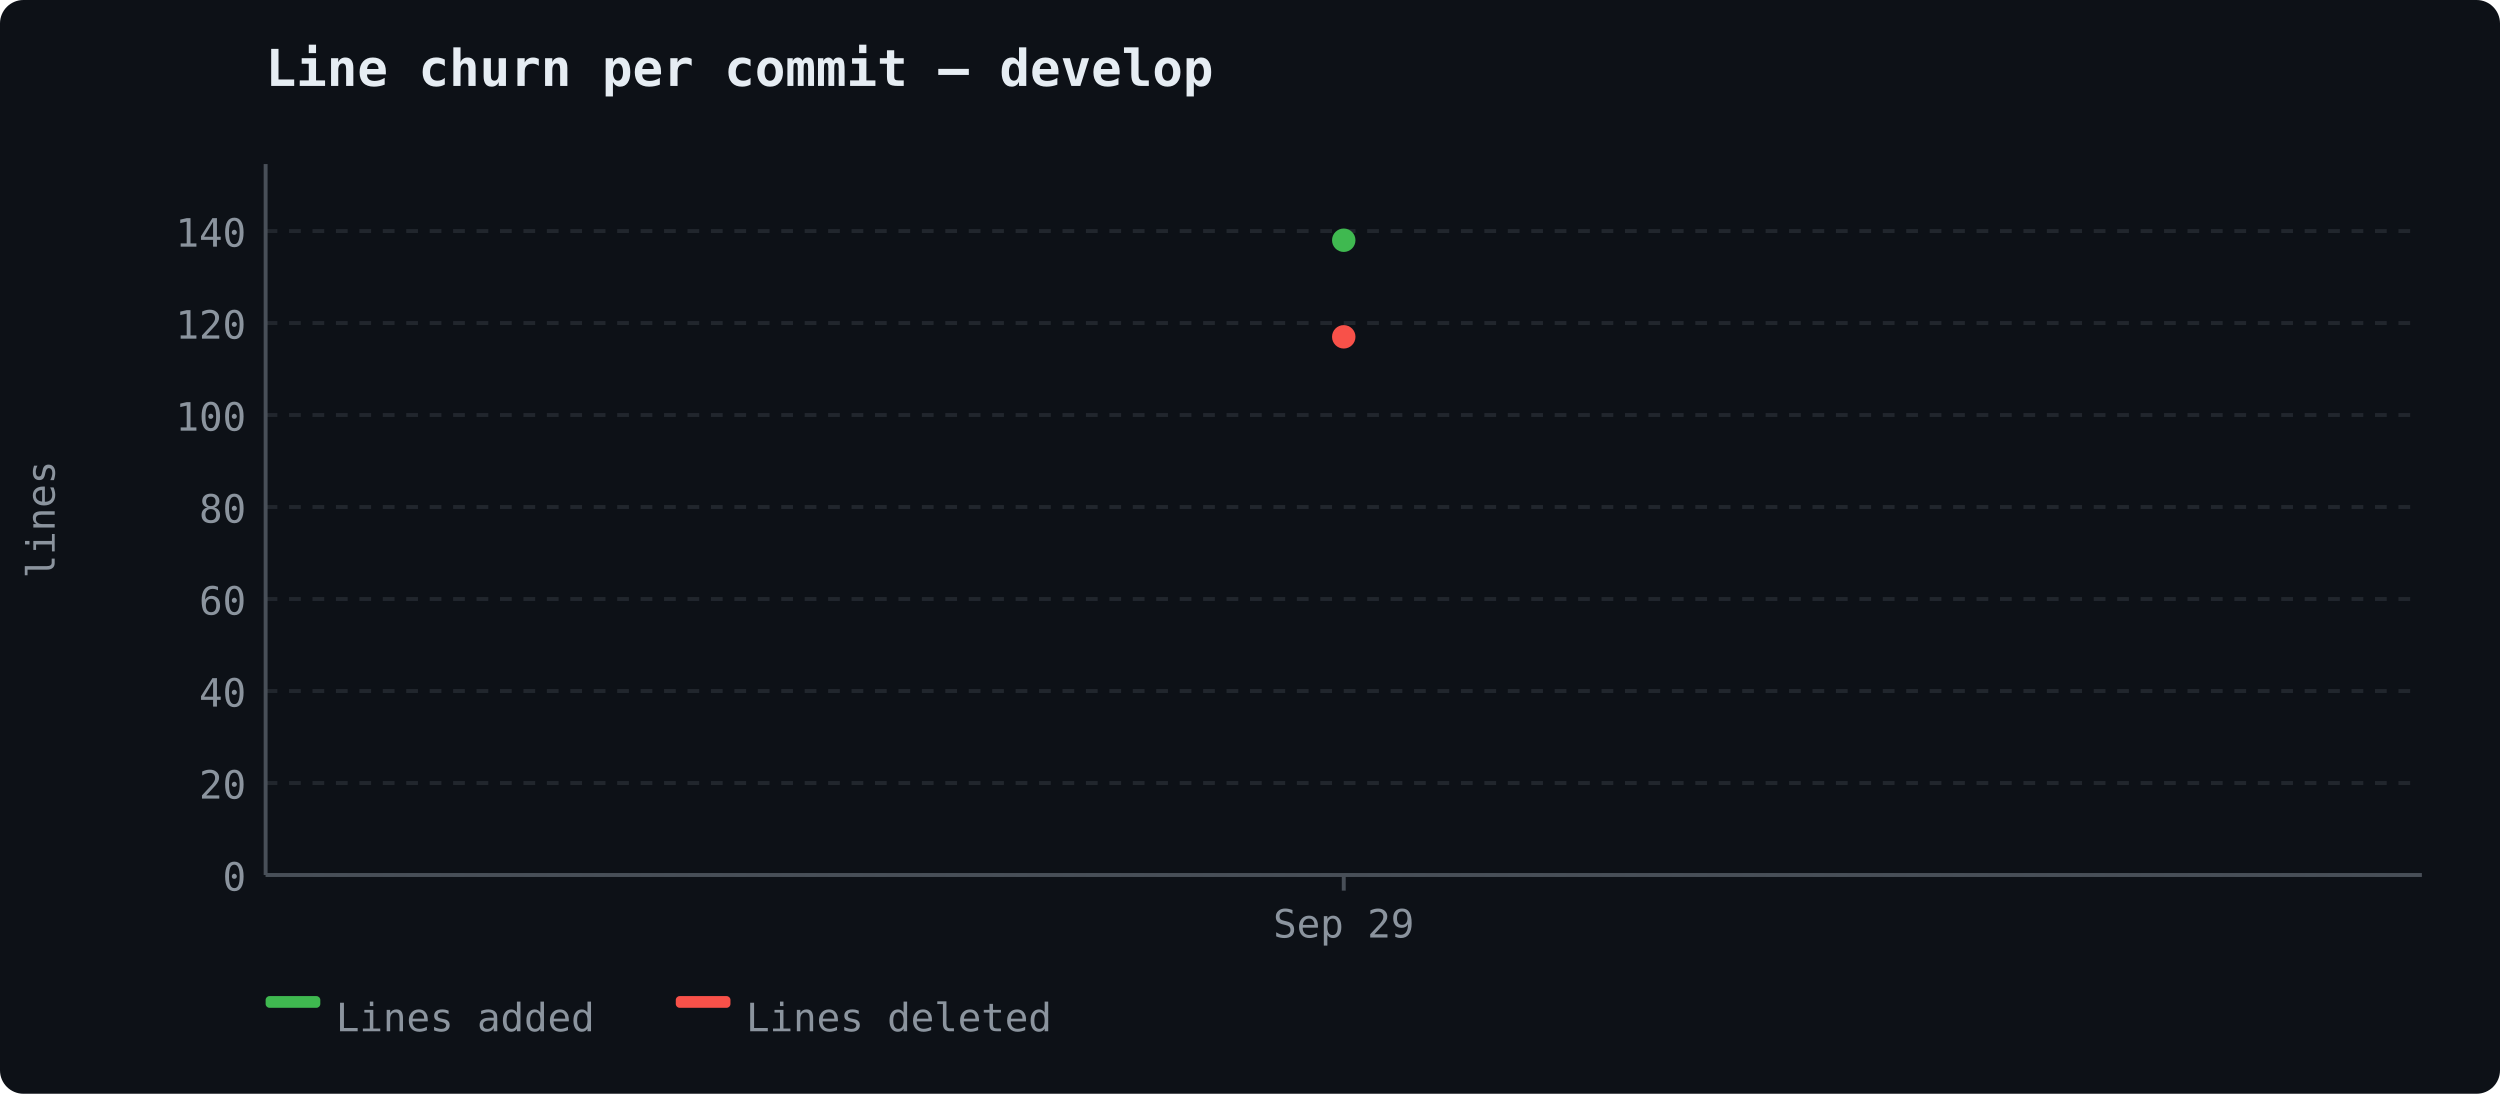
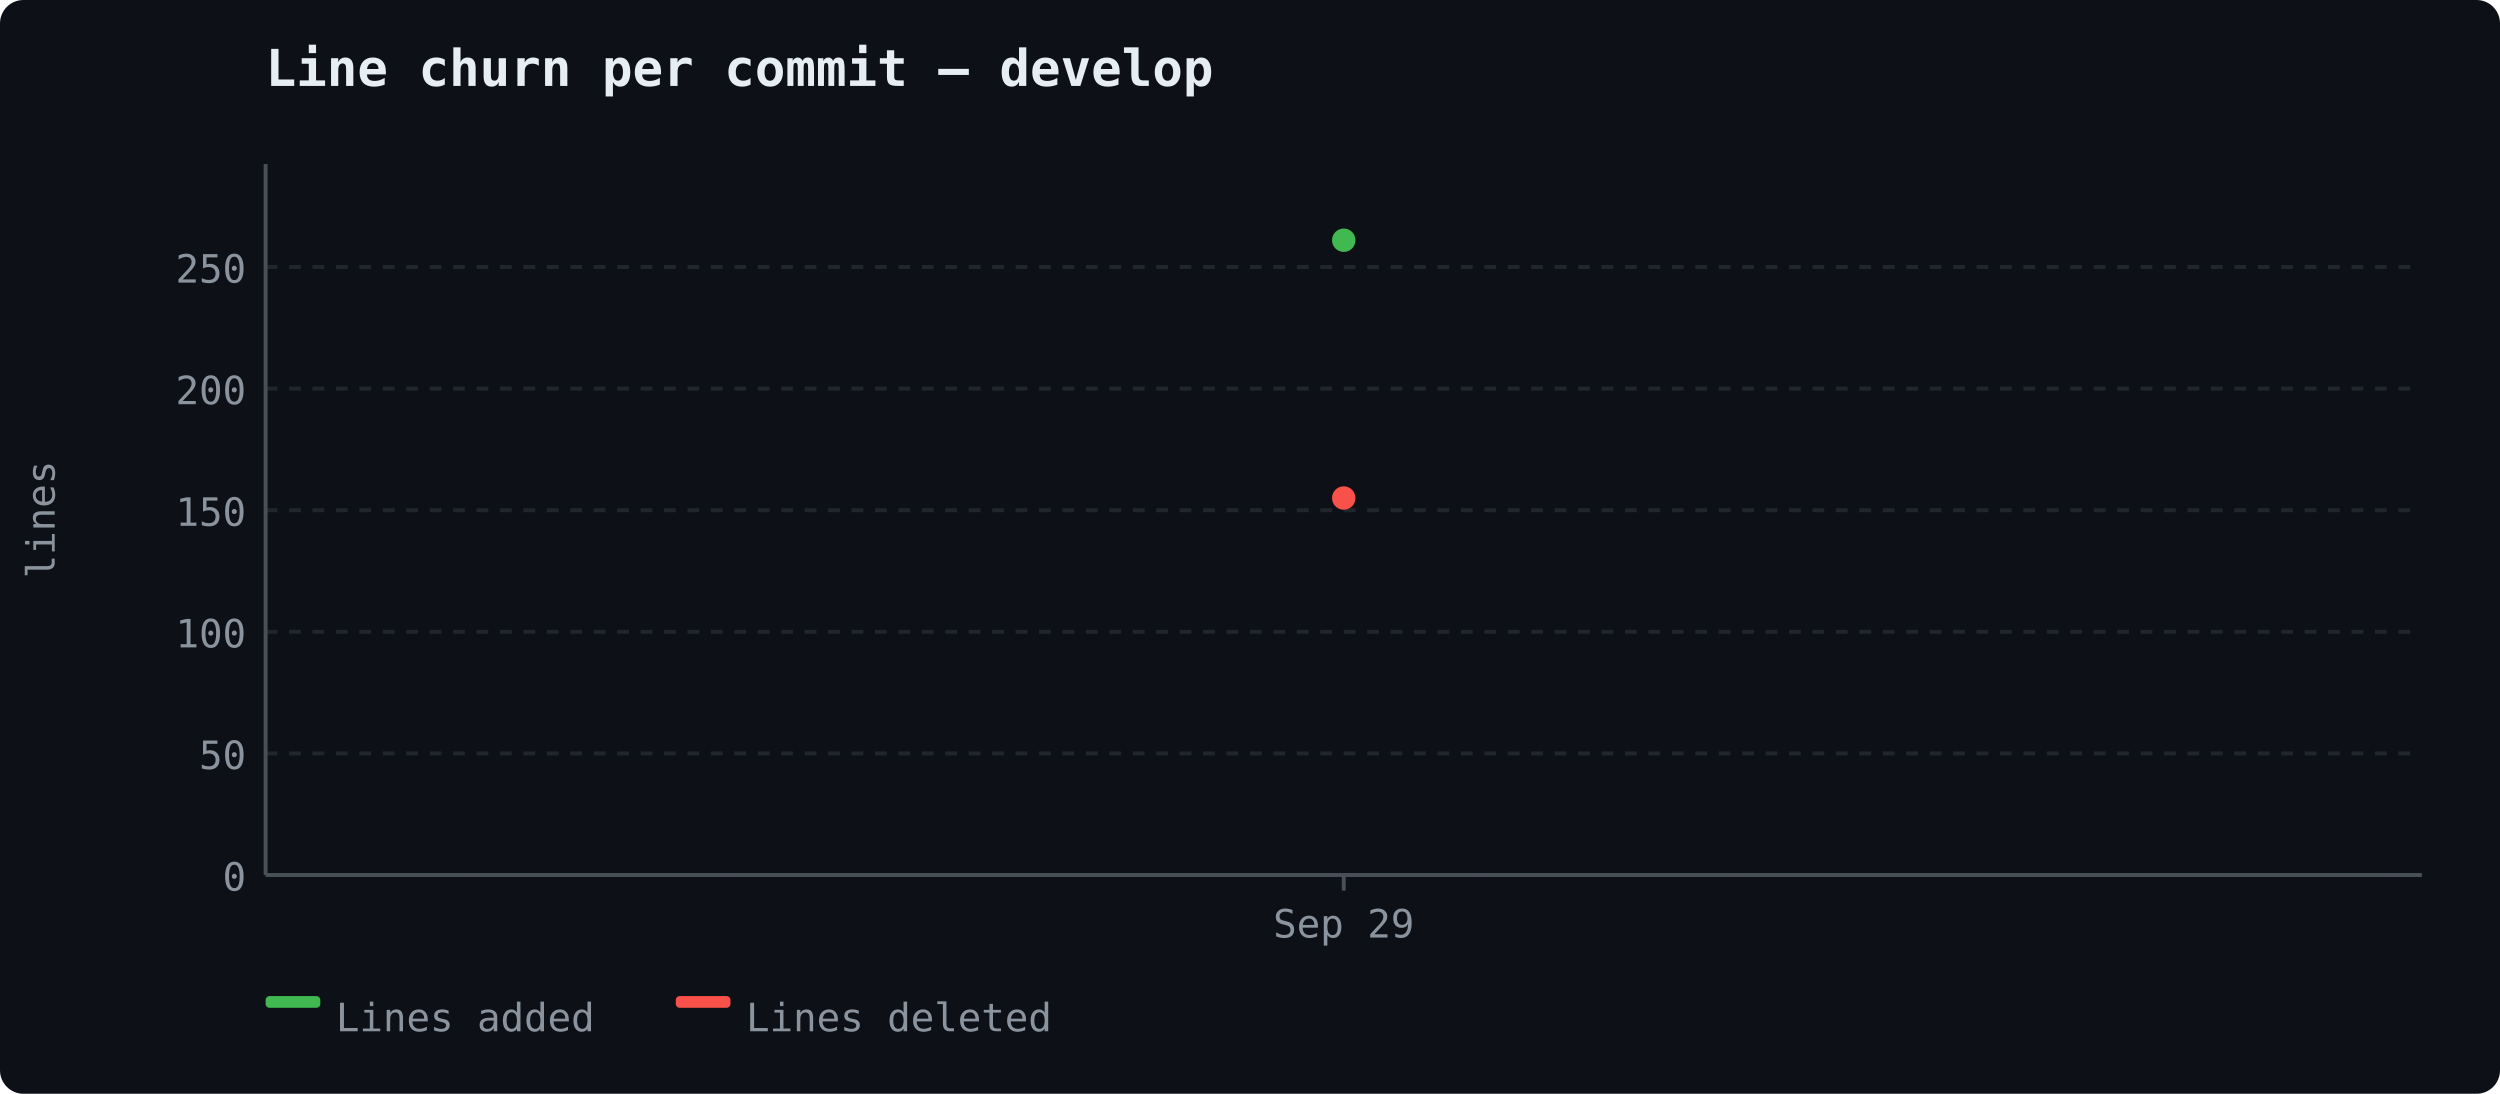
<svg xmlns="http://www.w3.org/2000/svg" width="640" height="280" viewBox="0 0 640 280">
  <rect width="640" height="280" fill="#0d1117" rx="6" />
  <text x="68" y="22" font-size="13" font-weight="600" fill="#e6edf3" font-family="ui-monospace, 'Cascadia Code', monospace">Line churn per commit — develop</text>
  <line x1="68" y1="224.0" x2="620" y2="224.0" stroke="#21262d" stroke-width="1" stroke-dasharray="3,3" />
  <text x="63" y="228.0" text-anchor="end" fill="#8b949e" font-size="10" font-family="ui-monospace, 'Cascadia Code', monospace">0</text>
-   <line x1="68" y1="200.449" x2="620" y2="200.449" stroke="#21262d" stroke-width="1" stroke-dasharray="3,3" />
-   <text x="63" y="204.449" text-anchor="end" fill="#8b949e" font-size="10" font-family="ui-monospace, 'Cascadia Code', monospace">20</text>
-   <line x1="68" y1="176.899" x2="620" y2="176.899" stroke="#21262d" stroke-width="1" stroke-dasharray="3,3" />
-   <text x="63" y="180.899" text-anchor="end" fill="#8b949e" font-size="10" font-family="ui-monospace, 'Cascadia Code', monospace">40</text>
-   <line x1="68" y1="153.348" x2="620" y2="153.348" stroke="#21262d" stroke-width="1" stroke-dasharray="3,3" />
-   <text x="63" y="157.348" text-anchor="end" fill="#8b949e" font-size="10" font-family="ui-monospace, 'Cascadia Code', monospace">60</text>
-   <line x1="68" y1="129.797" x2="620" y2="129.797" stroke="#21262d" stroke-width="1" stroke-dasharray="3,3" />
-   <text x="63" y="133.797" text-anchor="end" fill="#8b949e" font-size="10" font-family="ui-monospace, 'Cascadia Code', monospace">80</text>
-   <line x1="68" y1="106.246" x2="620" y2="106.246" stroke="#21262d" stroke-width="1" stroke-dasharray="3,3" />
-   <text x="63" y="110.246" text-anchor="end" fill="#8b949e" font-size="10" font-family="ui-monospace, 'Cascadia Code', monospace">100</text>
-   <line x1="68" y1="82.696" x2="620" y2="82.696" stroke="#21262d" stroke-width="1" stroke-dasharray="3,3" />
-   <text x="63" y="86.696" text-anchor="end" fill="#8b949e" font-size="10" font-family="ui-monospace, 'Cascadia Code', monospace">120</text>
-   <line x1="68" y1="59.145" x2="620" y2="59.145" stroke="#21262d" stroke-width="1" stroke-dasharray="3,3" />
-   <text x="63" y="63.145" text-anchor="end" fill="#8b949e" font-size="10" font-family="ui-monospace, 'Cascadia Code', monospace">140</text>
+   <line x1="68" y1="192.87" x2="620" y2="192.87" stroke="#21262d" stroke-width="1" stroke-dasharray="3,3" />
+   <text x="63" y="196.87" text-anchor="end" fill="#8b949e" font-size="10" font-family="ui-monospace, 'Cascadia Code', monospace">50</text>
+   <line x1="68" y1="161.739" x2="620" y2="161.739" stroke="#21262d" stroke-width="1" stroke-dasharray="3,3" />
+   <text x="63" y="165.739" text-anchor="end" fill="#8b949e" font-size="10" font-family="ui-monospace, 'Cascadia Code', monospace">100</text>
+   <line x1="68" y1="130.609" x2="620" y2="130.609" stroke="#21262d" stroke-width="1" stroke-dasharray="3,3" />
+   <text x="63" y="134.609" text-anchor="end" fill="#8b949e" font-size="10" font-family="ui-monospace, 'Cascadia Code', monospace">150</text>
+   <line x1="68" y1="99.479" x2="620" y2="99.479" stroke="#21262d" stroke-width="1" stroke-dasharray="3,3" />
+   <text x="63" y="103.479" text-anchor="end" fill="#8b949e" font-size="10" font-family="ui-monospace, 'Cascadia Code', monospace">200</text>
+   <line x1="68" y1="68.349" x2="620" y2="68.349" stroke="#21262d" stroke-width="1" stroke-dasharray="3,3" />
+   <text x="63" y="72.349" text-anchor="end" fill="#8b949e" font-size="10" font-family="ui-monospace, 'Cascadia Code', monospace">250</text>
  <line x1="68" y1="42" x2="68" y2="224" stroke="#484f58" stroke-width="1" />
  <line x1="68" y1="224" x2="620" y2="224" stroke="#484f58" stroke-width="1" />
  <text x="14" y="133" fill="#8b949e" font-family="ui-monospace, 'Cascadia Code', monospace" font-size="10" text-anchor="middle" transform="rotate(-90 14 133)">lines</text>
  <line x1="344.0" y1="224" x2="344.0" y2="228" stroke="#484f58" stroke-width="1" />
  <text x="344.0" y="240" text-anchor="middle" fill="#8b949e" font-size="10" font-family="ui-monospace, 'Cascadia Code', monospace">Sep 29</text>
  <circle cx="344.0" cy="61.5" r="3" fill="#3fb950" />
-   <circle cx="344.0" cy="86.228" r="3" fill="#f85149" />
+   <circle cx="344.0" cy="127.496" r="3" fill="#f85149" />
  <rect x="68" y="255" width="14" height="3" fill="#3fb950" rx="1" />
  <text x="86" y="264" fill="#8b949e" font-size="10" font-family="ui-monospace, 'Cascadia Code', monospace">Lines added</text>
  <rect x="173" y="255" width="14" height="3" fill="#f85149" rx="1" />
  <text x="191" y="264" fill="#8b949e" font-size="10" font-family="ui-monospace, 'Cascadia Code', monospace">Lines deleted</text>
</svg>
